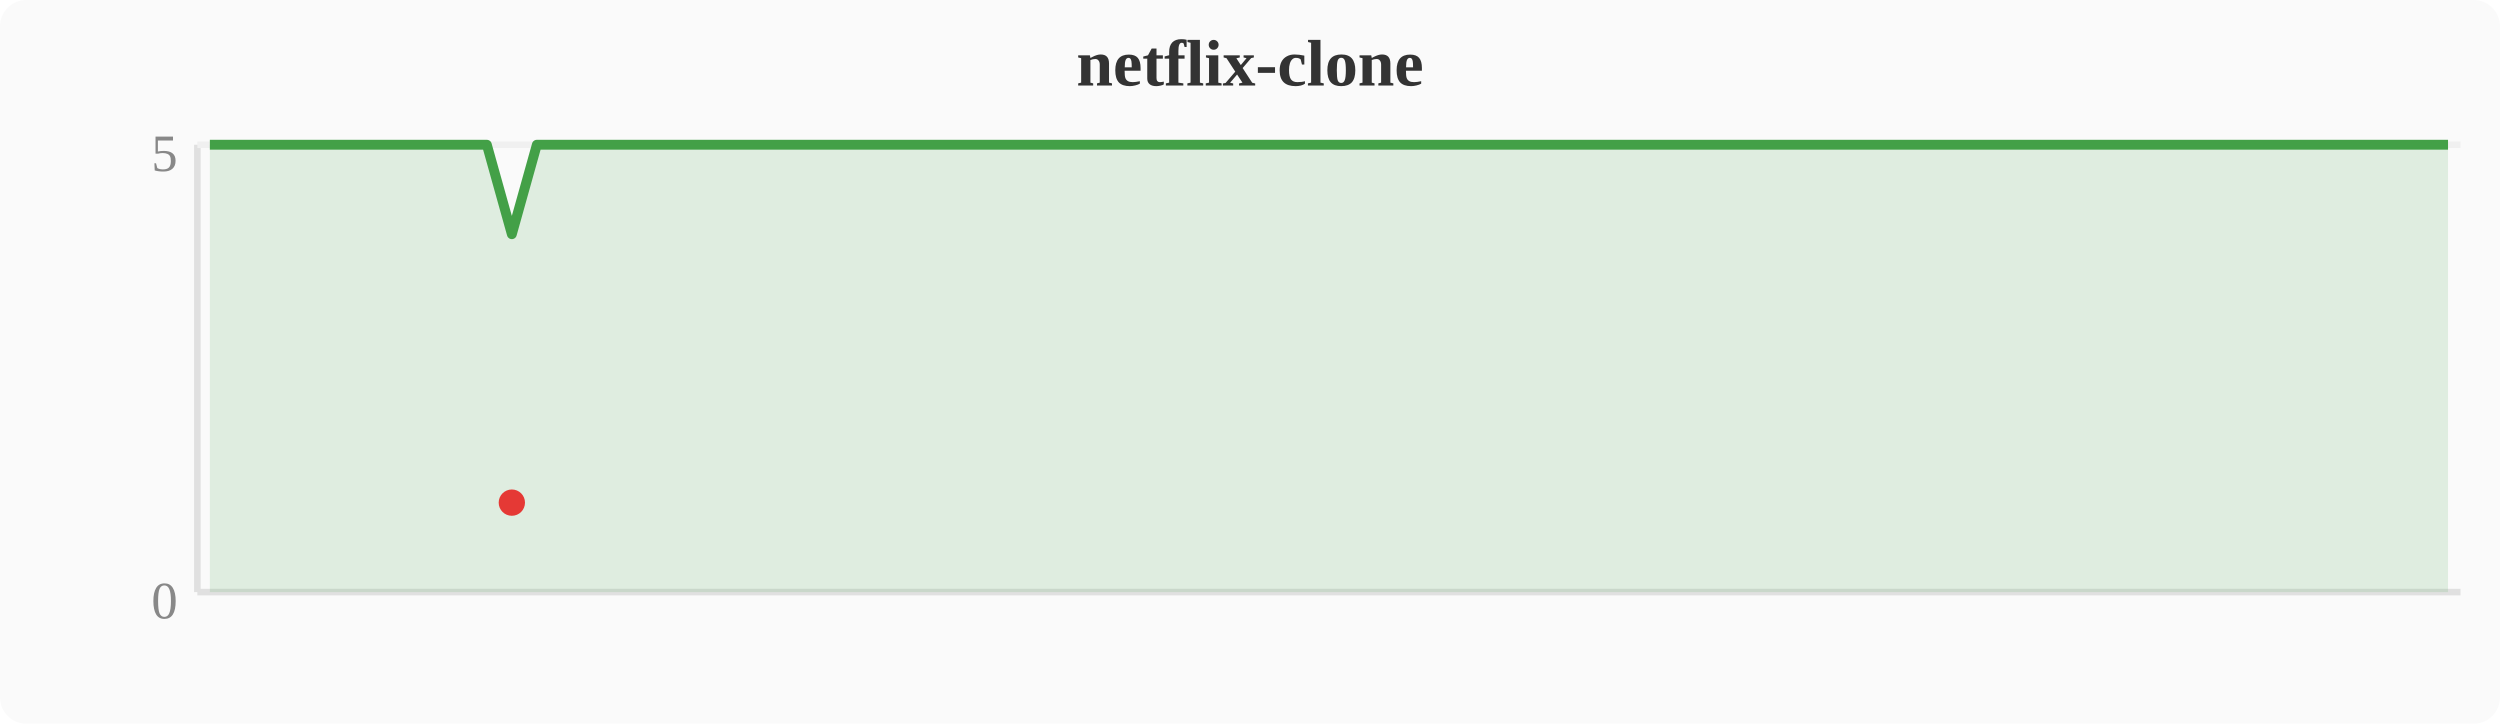
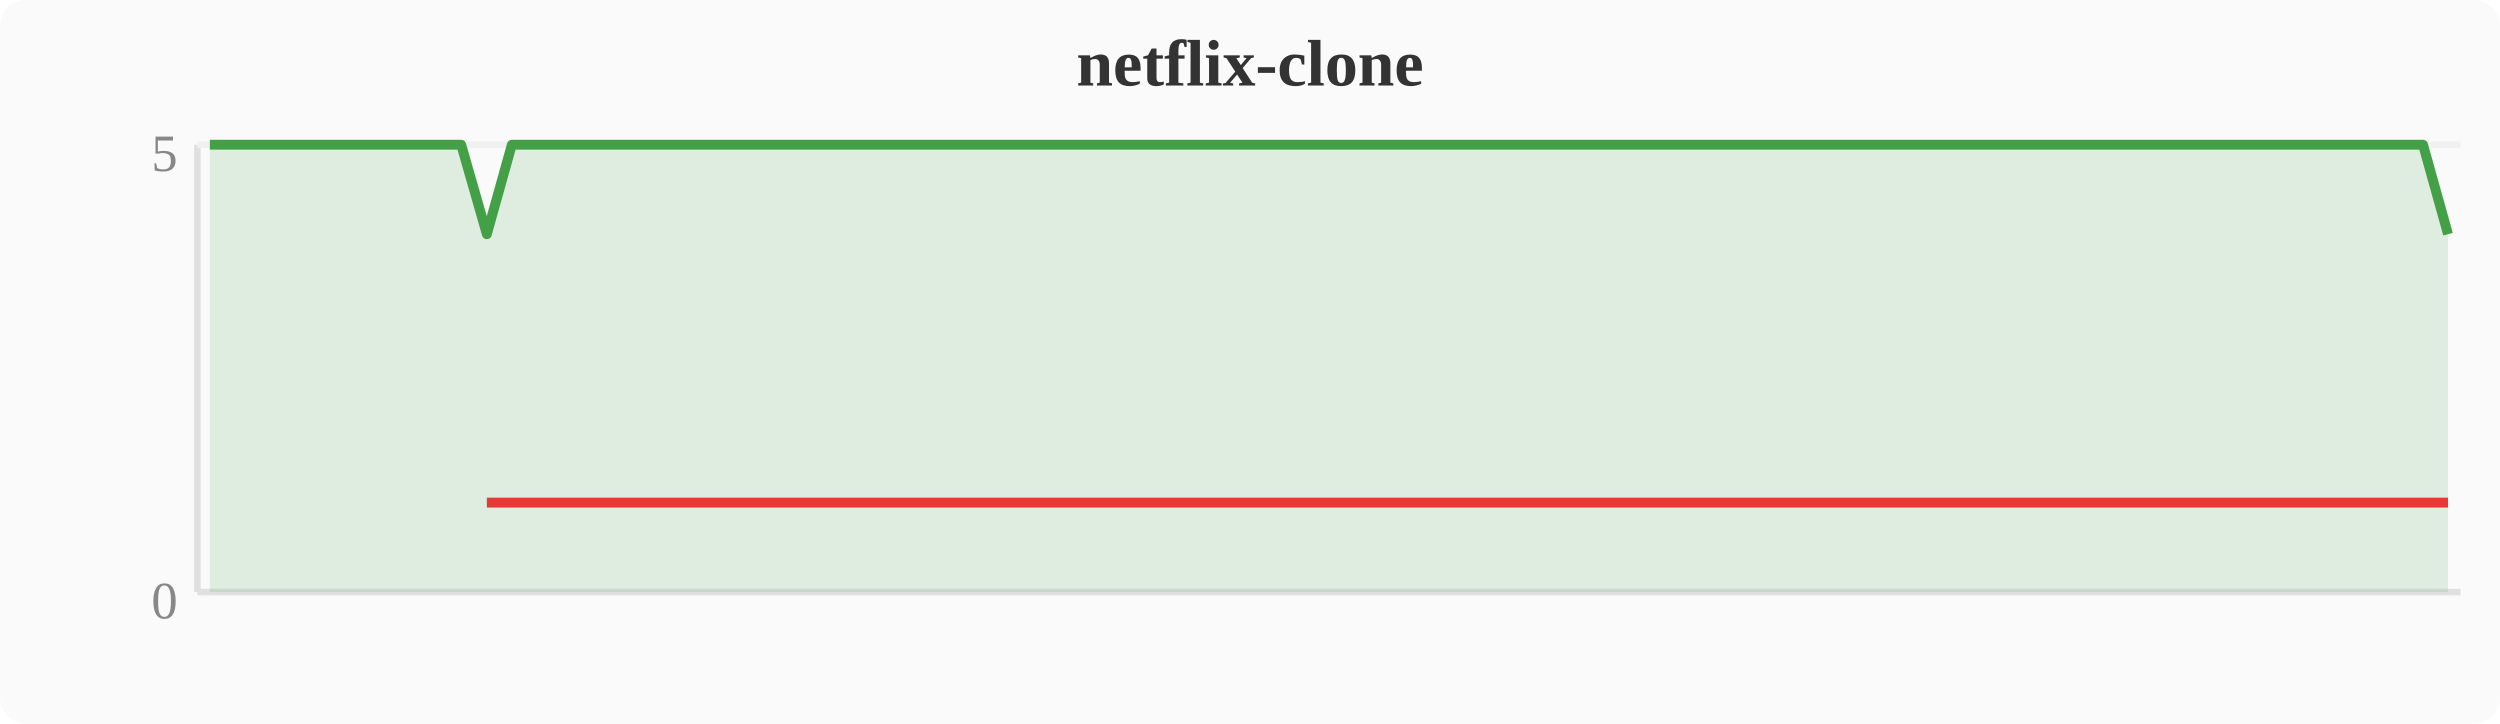
<svg xmlns="http://www.w3.org/2000/svg" width="380" height="110" viewBox="0 0 380 110">
  <rect width="380" height="110" fill="#fafafa" rx="4" />
  <text x="190" y="13" text-anchor="middle" font-size="10" font-weight="bold" fill="#333">netflix-clone</text>
  <line x1="30" y1="22" x2="30" y2="90" stroke="#e0e0e0" stroke-width="1" />
  <line x1="30" y1="90" x2="374" y2="90" stroke="#e0e0e0" stroke-width="1" />
  <line x1="30" y1="22" x2="374" y2="22" stroke="#f0f0f0" stroke-width="1" />
  <text x="27" y="94" text-anchor="end" font-size="8" fill="#888">0</text>
  <text x="27" y="26" text-anchor="end" font-size="8" fill="#888">5</text>
-   <polygon points="31.9,22.0 35.7,22.0 39.6,22.0 43.4,22.0 47.2,22.0 51.0,22.0 54.8,22.0 58.7,22.0 62.5,22.0 66.3,22.0 70.1,22.0 74.0,22.0 77.8,35.6 81.6,22.0 85.4,22.0 89.2,22.0 93.1,22.0 96.9,22.0 100.7,22.0 104.5,22.0 108.4,22.0 112.2,22.0 116.0,22.0 119.8,22.0 123.6,22.0 127.5,22.0 131.3,22.0 135.1,22.0 138.9,22.0 142.8,22.0 146.6,22.0 150.4,22.0 154.2,22.0 158.0,22.0 161.9,22.0 165.7,22.0 169.5,22.0 173.3,22.0 177.2,22.0 181.0,22.0 184.8,22.0 188.6,22.0 192.4,22.0 196.3,22.0 200.1,22.0 203.9,22.0 207.7,22.0 211.6,22.0 215.4,22.0 219.2,22.0 223.0,22.0 226.8,22.0 230.7,22.0 234.5,22.0 238.3,22.0 242.1,22.0 246.0,22.0 249.8,22.0 253.6,22.0 257.4,22.0 261.2,22.0 265.1,22.0 268.9,22.0 272.7,22.0 276.5,22.0 280.4,22.0 284.2,22.0 288.0,22.0 291.8,22.0 295.6,22.0 299.5,22.0 303.3,22.0 307.1,22.0 310.9,22.0 314.8,22.0 318.6,22.0 322.4,22.0 326.2,22.0 330.0,22.0 333.9,22.0 337.7,22.0 341.5,22.0 345.3,22.0 349.2,22.0 353.0,22.0 356.8,22.0 360.6,22.0 364.4,22.0 368.3,22.0 372.1,22.0 372.1,90 31.9,90" fill="#43a047" opacity="0.15" />
-   <polyline points="31.9,22.0 35.7,22.0 39.6,22.0 43.4,22.0 47.2,22.0 51.0,22.0 54.8,22.0 58.7,22.0 62.5,22.0 66.3,22.0 70.1,22.0 74.0,22.0 77.8,35.6 81.6,22.0 85.4,22.0 89.2,22.0 93.1,22.0 96.9,22.0 100.7,22.0 104.5,22.0 108.4,22.0 112.2,22.0 116.0,22.0 119.8,22.0 123.6,22.0 127.5,22.0 131.3,22.0 135.1,22.0 138.9,22.0 142.8,22.0 146.6,22.0 150.4,22.0 154.2,22.0 158.0,22.0 161.9,22.0 165.7,22.0 169.5,22.0 173.3,22.0 177.2,22.0 181.0,22.0 184.8,22.0 188.6,22.0 192.4,22.0 196.3,22.0 200.1,22.0 203.9,22.0 207.7,22.0 211.6,22.0 215.4,22.0 219.2,22.0 223.0,22.0 226.8,22.0 230.7,22.0 234.5,22.0 238.3,22.0 242.1,22.0 246.0,22.0 249.8,22.0 253.6,22.0 257.4,22.0 261.2,22.0 265.1,22.0 268.9,22.0 272.7,22.0 276.5,22.0 280.4,22.0 284.2,22.0 288.0,22.0 291.8,22.0 295.6,22.0 299.5,22.0 303.3,22.0 307.1,22.0 310.9,22.0 314.8,22.0 318.6,22.0 322.4,22.0 326.2,22.0 330.0,22.0 333.9,22.0 337.7,22.0 341.5,22.0 345.3,22.0 349.2,22.0 353.0,22.0 356.8,22.0 360.6,22.0 364.4,22.0 368.3,22.0 372.1,22.0" fill="none" stroke="#43a047" stroke-width="1.5" stroke-linejoin="round" />
-   <circle cx="77.8" cy="76.4" r="2" fill="#e53935" />
+   <polygon points="31.9,22.0 35.7,22.0 39.6,22.0 43.4,22.0 47.2,22.0 51.0,22.0 54.8,22.0 58.7,22.0 62.5,22.0 66.3,22.0 70.1,22.0 74.0,35.6 77.8,22.0 81.6,22.0 85.4,22.0 89.2,22.0 93.1,22.0 96.9,22.0 100.7,22.0 104.5,22.0 108.4,22.0 112.2,22.0 116.0,22.0 119.8,22.0 123.6,22.0 127.5,22.0 131.3,22.0 135.1,22.0 138.9,22.0 142.8,22.0 146.6,22.0 150.4,22.0 154.2,22.0 158.0,22.0 161.9,22.0 165.7,22.0 169.5,22.0 173.3,22.0 177.2,22.0 181.0,22.0 184.8,22.0 188.6,22.0 192.4,22.0 196.3,22.0 200.1,22.0 203.9,22.0 207.7,22.0 211.6,22.0 215.4,22.0 219.2,22.0 223.0,22.0 226.8,22.0 230.7,22.0 234.5,22.0 238.3,22.0 242.1,22.0 246.0,22.0 249.8,22.0 253.6,22.0 257.4,22.0 261.2,22.0 265.1,22.0 268.9,22.0 272.7,22.0 276.5,22.0 280.4,22.0 284.2,22.0 288.0,22.0 291.8,22.0 295.6,22.0 299.5,22.0 303.3,22.0 307.1,22.0 310.9,22.0 314.8,22.0 318.6,22.0 322.4,22.0 326.2,22.0 330.0,22.0 333.9,22.0 337.7,22.0 341.5,22.0 345.3,22.0 349.2,22.0 353.0,22.0 356.8,22.0 360.6,22.0 364.4,22.0 368.3,22.0 372.1,35.6 372.1,90 31.9,90" fill="#43a047" opacity="0.15" />
+   <polyline points="31.9,22.0 35.7,22.0 39.6,22.0 43.4,22.0 47.2,22.0 51.0,22.0 54.8,22.0 58.7,22.0 62.5,22.0 66.3,22.0 70.1,22.0 74.0,35.6 77.8,22.0 81.6,22.0 85.4,22.0 89.2,22.0 93.1,22.0 96.9,22.0 100.7,22.0 104.5,22.0 108.4,22.0 112.2,22.0 116.0,22.0 119.8,22.0 123.6,22.0 127.5,22.0 131.3,22.0 135.1,22.0 138.9,22.0 142.8,22.0 146.6,22.0 150.4,22.0 154.2,22.0 158.0,22.0 161.9,22.0 165.7,22.0 169.5,22.0 173.3,22.0 177.2,22.0 181.0,22.0 184.8,22.0 188.6,22.0 192.4,22.0 196.3,22.0 200.1,22.0 203.9,22.0 207.7,22.0 211.6,22.0 215.4,22.0 219.2,22.0 223.0,22.0 226.8,22.0 230.7,22.0 234.5,22.0 238.3,22.0 242.1,22.0 246.0,22.0 249.8,22.0 253.6,22.0 257.4,22.0 261.2,22.0 265.1,22.0 268.9,22.0 272.7,22.0 276.5,22.0 280.4,22.0 284.2,22.0 288.0,22.0 291.8,22.0 295.6,22.0 299.5,22.0 303.3,22.0 307.1,22.0 310.9,22.0 314.8,22.0 318.6,22.0 322.4,22.0 326.2,22.0 330.0,22.0 333.9,22.0 337.7,22.0 341.5,22.0 345.3,22.0 349.2,22.0 353.0,22.0 356.8,22.0 360.6,22.0 364.4,22.0 368.3,22.0 372.1,35.6" fill="none" stroke="#43a047" stroke-width="1.5" stroke-linejoin="round" />
+   <polyline points="74.0,76.4 372.1,76.4" fill="none" stroke="#e53935" stroke-width="1.5" stroke-linejoin="round" />
</svg>
